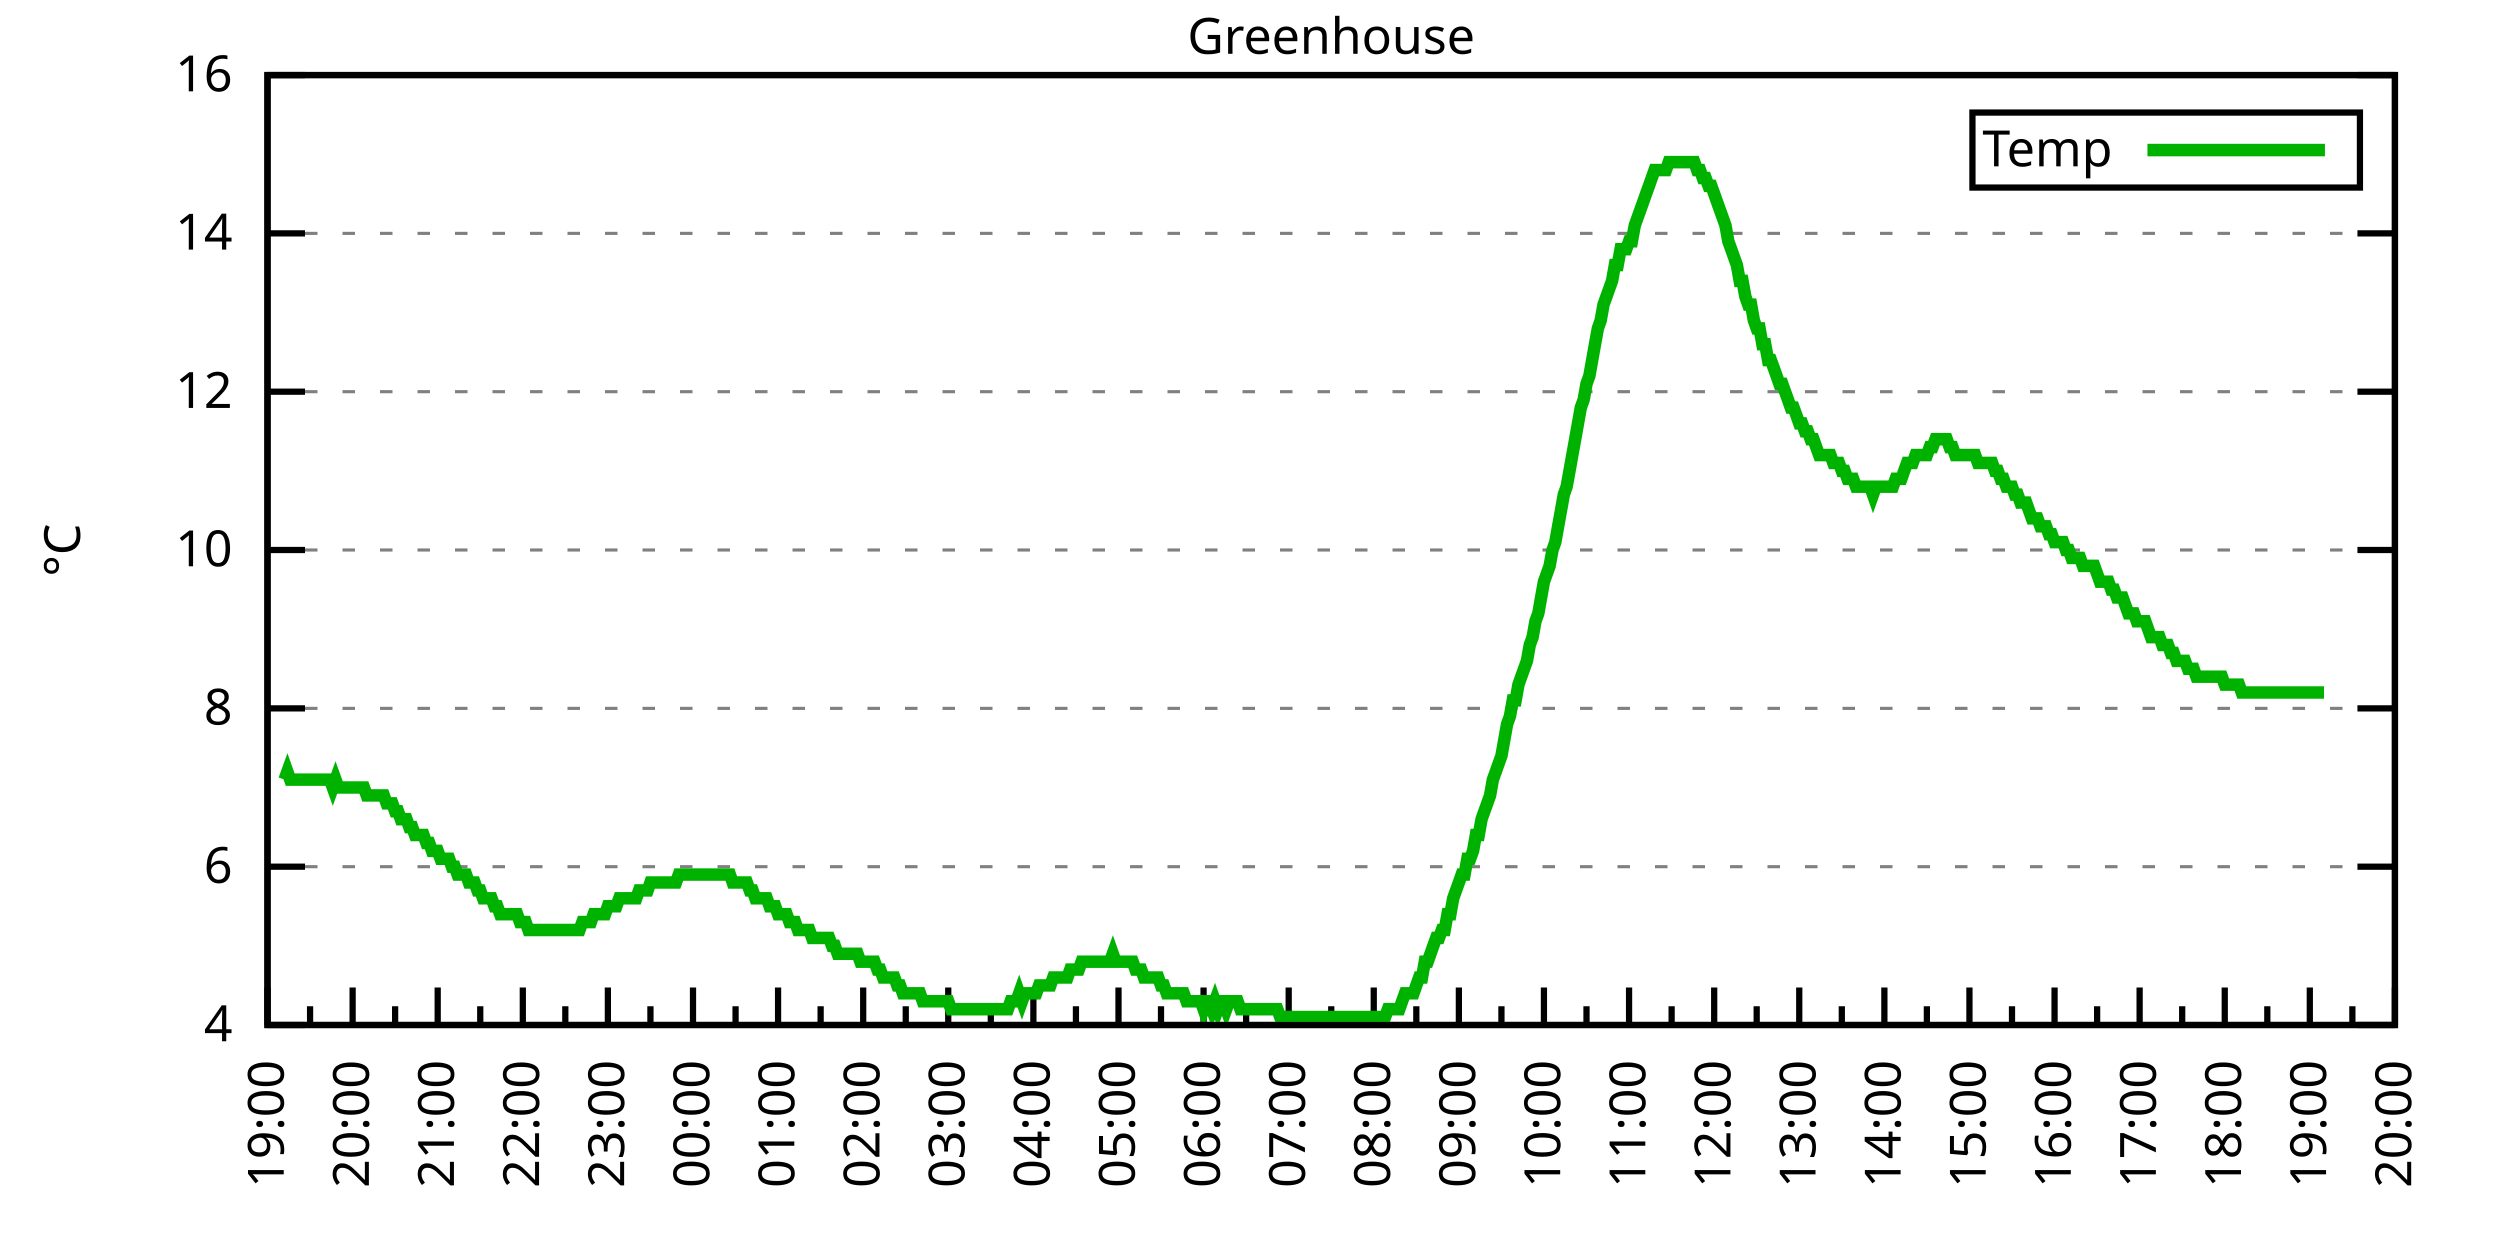
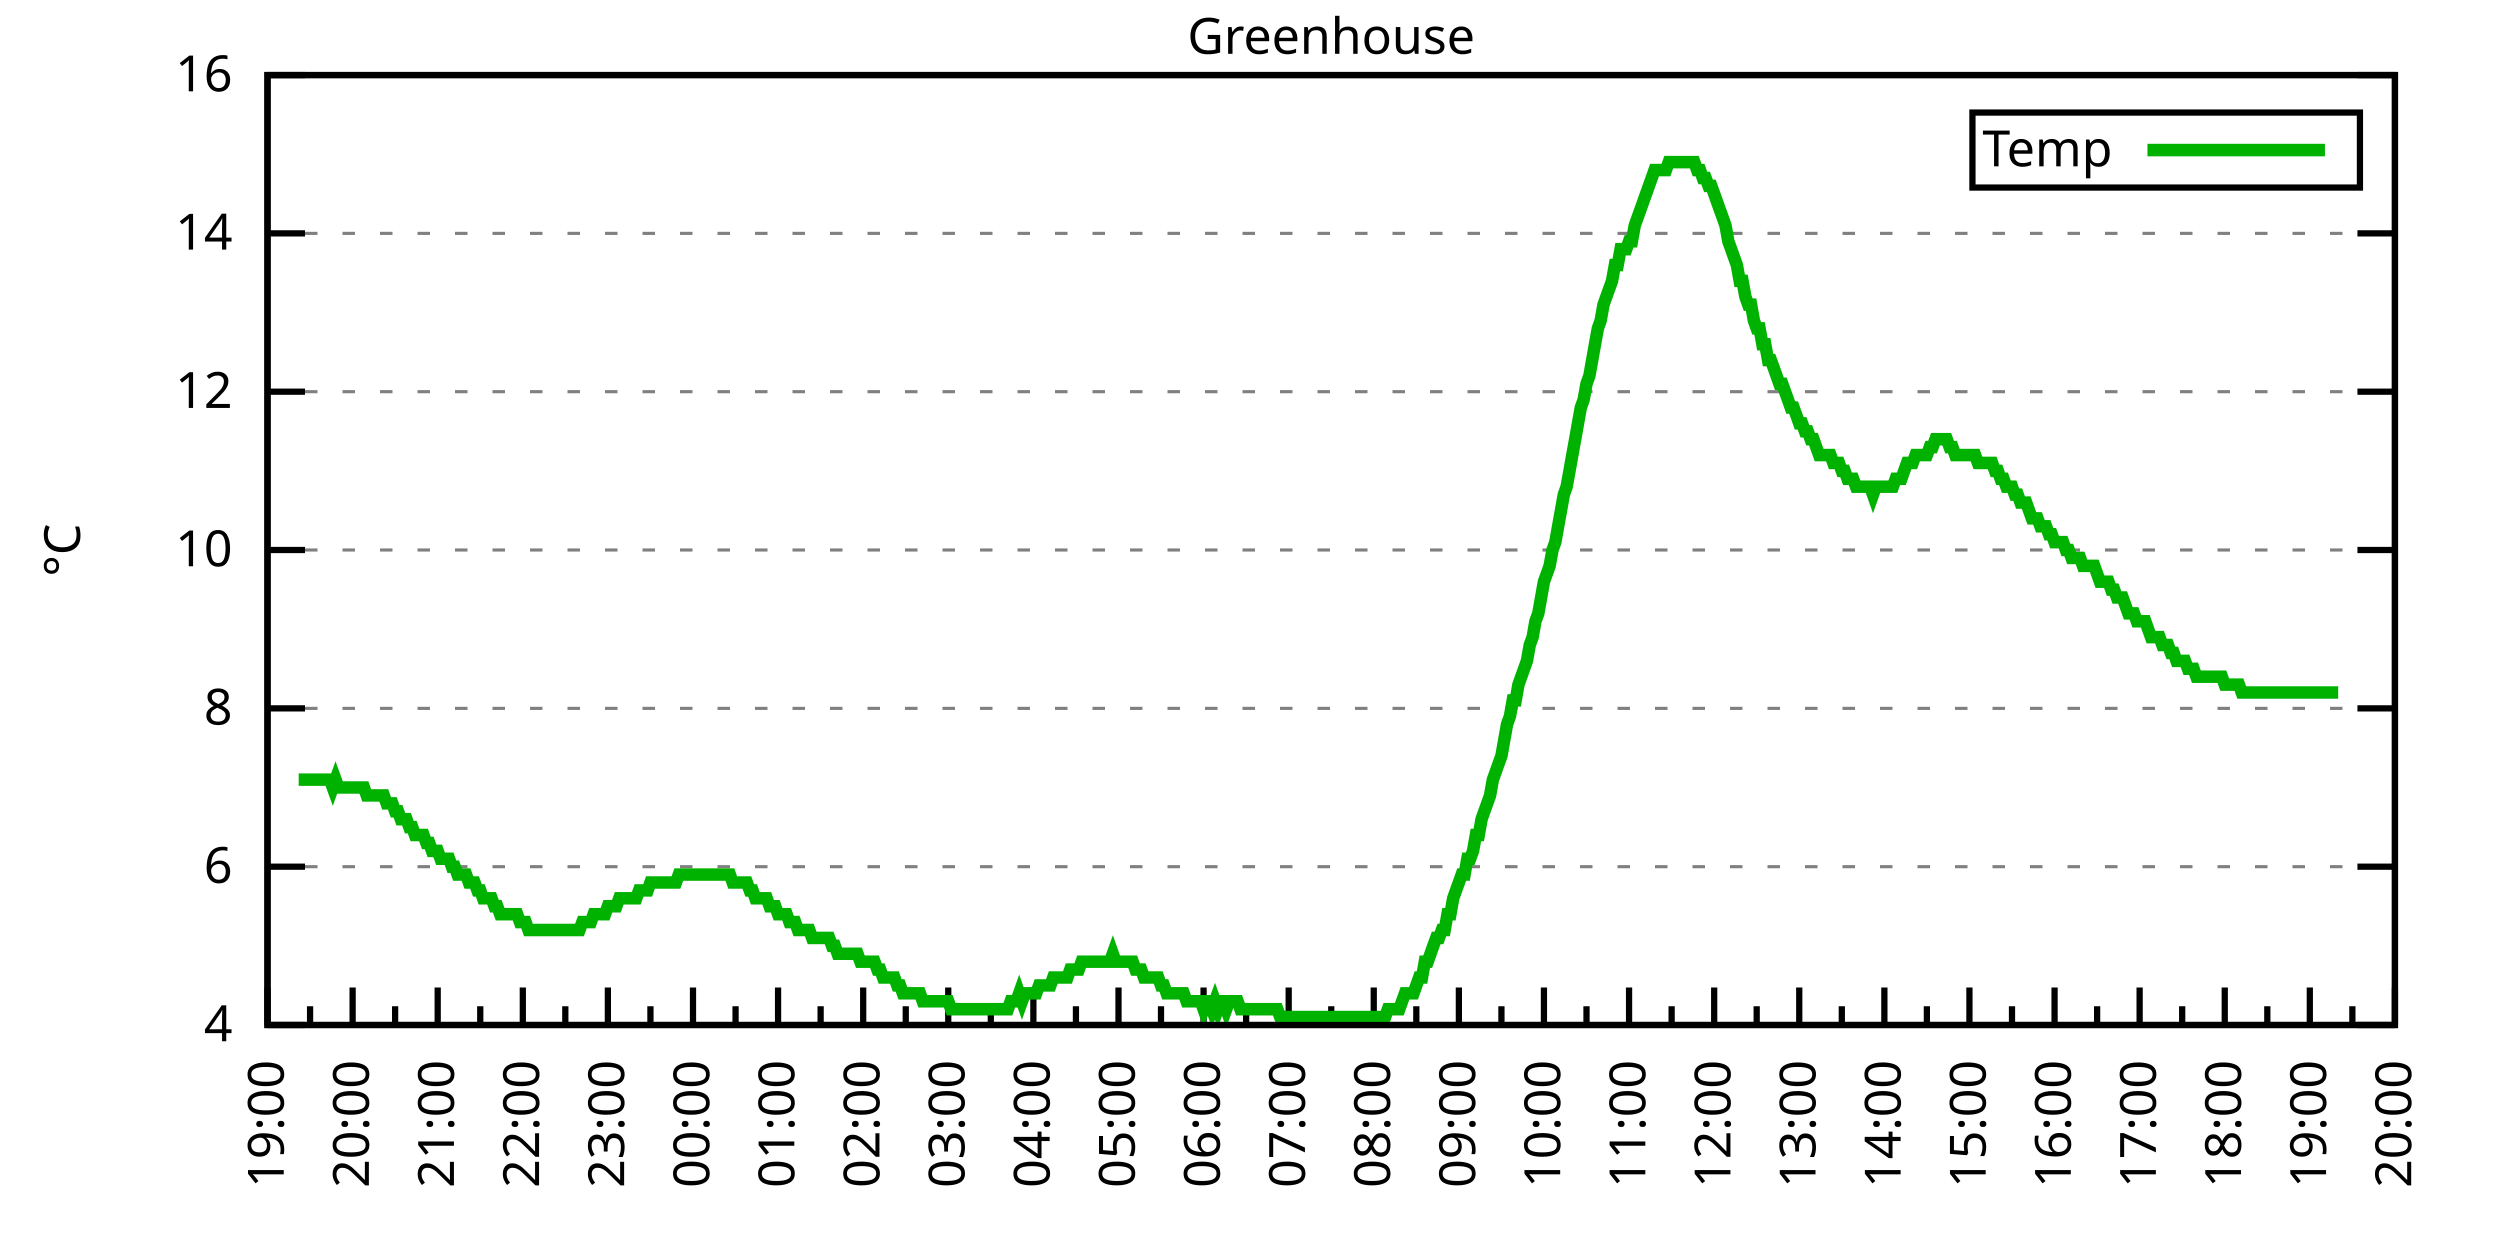
<svg xmlns="http://www.w3.org/2000/svg" xmlns:xlink="http://www.w3.org/1999/xlink" width="400" height="200" viewBox="0 0 400 200">
  <g id="gnuplot_canvas">
    <rect x="0" y="0" width="400" height="200" fill="none" />
    <defs>
      <circle id="gpDot" r="0.5" stroke-width="0.5" stroke="currentColor" />
      <path id="gpPt0" stroke-width="0.333" stroke="currentColor" d="M-1,0 h2 M0,-1 v2" />
      <path id="gpPt1" stroke-width="0.333" stroke="currentColor" d="M-1,-1 L1,1 M1,-1 L-1,1" />
      <path id="gpPt2" stroke-width="0.333" stroke="currentColor" d="M-1,0 L1,0 M0,-1 L0,1 M-1,-1 L1,1 M-1,1 L1,-1" />
      <rect id="gpPt3" stroke-width="0.333" stroke="currentColor" x="-1" y="-1" width="2" height="2" />
      <rect id="gpPt4" stroke-width="0.333" stroke="currentColor" fill="currentColor" x="-1" y="-1" width="2" height="2" />
      <circle id="gpPt5" stroke-width="0.333" stroke="currentColor" cx="0" cy="0" r="1" />
      <use xlink:href="#gpPt5" id="gpPt6" fill="currentColor" stroke="none" />
      <path id="gpPt7" stroke-width="0.333" stroke="currentColor" d="M0,-1.33 L-1.33,0.67 L1.33,0.67 z" />
      <use xlink:href="#gpPt7" id="gpPt8" fill="currentColor" stroke="none" />
      <use xlink:href="#gpPt7" id="gpPt9" stroke="currentColor" transform="rotate(180)" />
      <use xlink:href="#gpPt9" id="gpPt10" fill="currentColor" stroke="none" />
      <use xlink:href="#gpPt3" id="gpPt11" stroke="currentColor" transform="rotate(45)" />
      <use xlink:href="#gpPt11" id="gpPt12" fill="currentColor" stroke="none" />
      <path id="gpPt13" stroke-width="0.333" stroke="currentColor" d="M0,1.330 L1.265,0.411 L0.782,-1.067 L-0.782,-1.076 L-1.265,0.411 z" />
      <use xlink:href="#gpPt13" id="gpPt14" fill="currentColor" stroke="none" />
      <filter id="textbox" filterUnits="objectBoundingBox" x="0" y="0" height="1" width="1">
        <feFlood flood-color="white" flood-opacity="1" result="bgnd" />
        <feComposite in="SourceGraphic" in2="bgnd" operator="atop" />
      </filter>
      <filter id="greybox" filterUnits="objectBoundingBox" x="0" y="0" height="1" width="1">
        <feFlood flood-color="lightgrey" flood-opacity="1" result="grey" />
        <feComposite in="SourceGraphic" in2="grey" operator="atop" />
      </filter>
    </defs>
    <g fill="none" color="white" stroke="currentColor" stroke-width="1.00" stroke-linecap="butt" stroke-linejoin="miter">
</g>
    <g fill="none" color="black" stroke="currentColor" stroke-width="1.00" stroke-linecap="butt" stroke-linejoin="miter">
      <g stroke="none" shape-rendering="crispEdges">
        <polygon fill="rgb(255, 255, 255)" points="42.80,164.00 383.18,164.00 383.18,12.02 42.80,12.02 " />
      </g>
    </g>
    <g fill="none" color="black" stroke="currentColor" stroke-width="1.00" stroke-linecap="butt" stroke-linejoin="miter">
</g>
    <g fill="none" color="black" stroke="black" stroke-width="0.50" stroke-linecap="butt" stroke-linejoin="miter">
</g>
    <g fill="none" color="gray" stroke="currentColor" stroke-width="0.50" stroke-linecap="butt" stroke-linejoin="miter">
      <path stroke="gray" stroke-dasharray="2,4" class="gridline" d="M42.80,164.00 L383.19,164.00  " />
    </g>
    <g fill="none" color="gray" stroke="gray" stroke-width="1.00" stroke-linecap="butt" stroke-linejoin="miter">
</g>
    <g fill="none" color="black" stroke="currentColor" stroke-width="1.00" stroke-linecap="butt" stroke-linejoin="miter">
      <path stroke="black" d="M42.80,164.00 L48.80,164.00 M383.19,164.00 L377.19,164.00  " />
      <g transform="translate(37.20,166.60)" stroke="none" fill="black" font-family="Sans" font-size="8.00" text-anchor="end">
        <text>
          <tspan font-family="Sans"> 4</tspan>
        </text>
      </g>
    </g>
    <g fill="none" color="black" stroke="currentColor" stroke-width="1.00" stroke-linecap="butt" stroke-linejoin="miter">
</g>
    <g fill="none" color="black" stroke="black" stroke-width="0.50" stroke-linecap="butt" stroke-linejoin="miter">
</g>
    <g fill="none" color="gray" stroke="currentColor" stroke-width="0.50" stroke-linecap="butt" stroke-linejoin="miter">
      <path stroke="gray" stroke-dasharray="2,4" class="gridline" d="M42.80,138.67 L383.19,138.67  " />
    </g>
    <g fill="none" color="gray" stroke="gray" stroke-width="1.00" stroke-linecap="butt" stroke-linejoin="miter">
</g>
    <g fill="none" color="black" stroke="currentColor" stroke-width="1.00" stroke-linecap="butt" stroke-linejoin="miter">
      <path stroke="black" d="M42.80,138.67 L48.80,138.67 M383.19,138.67 L377.19,138.67  " />
      <g transform="translate(37.20,141.27)" stroke="none" fill="black" font-family="Sans" font-size="8.00" text-anchor="end">
        <text>
          <tspan font-family="Sans"> 6</tspan>
        </text>
      </g>
    </g>
    <g fill="none" color="black" stroke="currentColor" stroke-width="1.00" stroke-linecap="butt" stroke-linejoin="miter">
</g>
    <g fill="none" color="black" stroke="black" stroke-width="0.50" stroke-linecap="butt" stroke-linejoin="miter">
</g>
    <g fill="none" color="gray" stroke="currentColor" stroke-width="0.50" stroke-linecap="butt" stroke-linejoin="miter">
      <path stroke="gray" stroke-dasharray="2,4" class="gridline" d="M42.80,113.34 L383.19,113.34  " />
    </g>
    <g fill="none" color="gray" stroke="gray" stroke-width="1.00" stroke-linecap="butt" stroke-linejoin="miter">
</g>
    <g fill="none" color="black" stroke="currentColor" stroke-width="1.00" stroke-linecap="butt" stroke-linejoin="miter">
      <path stroke="black" d="M42.80,113.34 L48.80,113.34 M383.19,113.34 L377.19,113.34  " />
      <g transform="translate(37.20,115.94)" stroke="none" fill="black" font-family="Sans" font-size="8.00" text-anchor="end">
        <text>
          <tspan font-family="Sans"> 8</tspan>
        </text>
      </g>
    </g>
    <g fill="none" color="black" stroke="currentColor" stroke-width="1.00" stroke-linecap="butt" stroke-linejoin="miter">
</g>
    <g fill="none" color="black" stroke="black" stroke-width="0.50" stroke-linecap="butt" stroke-linejoin="miter">
</g>
    <g fill="none" color="gray" stroke="currentColor" stroke-width="0.50" stroke-linecap="butt" stroke-linejoin="miter">
      <path stroke="gray" stroke-dasharray="2,4" class="gridline" d="M42.80,88.00 L383.19,88.00  " />
    </g>
    <g fill="none" color="gray" stroke="gray" stroke-width="1.00" stroke-linecap="butt" stroke-linejoin="miter">
</g>
    <g fill="none" color="black" stroke="currentColor" stroke-width="1.00" stroke-linecap="butt" stroke-linejoin="miter">
      <path stroke="black" d="M42.80,88.00 L48.80,88.00 M383.19,88.00 L377.19,88.00  " />
      <g transform="translate(37.20,90.60)" stroke="none" fill="black" font-family="Sans" font-size="8.00" text-anchor="end">
        <text>
          <tspan font-family="Sans"> 10</tspan>
        </text>
      </g>
    </g>
    <g fill="none" color="black" stroke="currentColor" stroke-width="1.00" stroke-linecap="butt" stroke-linejoin="miter">
</g>
    <g fill="none" color="black" stroke="black" stroke-width="0.50" stroke-linecap="butt" stroke-linejoin="miter">
</g>
    <g fill="none" color="gray" stroke="currentColor" stroke-width="0.50" stroke-linecap="butt" stroke-linejoin="miter">
      <path stroke="gray" stroke-dasharray="2,4" class="gridline" d="M42.80,62.67 L383.19,62.67  " />
    </g>
    <g fill="none" color="gray" stroke="gray" stroke-width="1.00" stroke-linecap="butt" stroke-linejoin="miter">
</g>
    <g fill="none" color="black" stroke="currentColor" stroke-width="1.00" stroke-linecap="butt" stroke-linejoin="miter">
      <path stroke="black" d="M42.80,62.67 L48.80,62.67 M383.19,62.67 L377.19,62.67  " />
      <g transform="translate(37.20,65.27)" stroke="none" fill="black" font-family="Sans" font-size="8.00" text-anchor="end">
        <text>
          <tspan font-family="Sans"> 12</tspan>
        </text>
      </g>
    </g>
    <g fill="none" color="black" stroke="currentColor" stroke-width="1.00" stroke-linecap="butt" stroke-linejoin="miter">
</g>
    <g fill="none" color="black" stroke="black" stroke-width="0.50" stroke-linecap="butt" stroke-linejoin="miter">
</g>
    <g fill="none" color="gray" stroke="currentColor" stroke-width="0.50" stroke-linecap="butt" stroke-linejoin="miter">
      <path stroke="gray" stroke-dasharray="2,4" class="gridline" d="M42.80,37.34 L383.19,37.34  " />
    </g>
    <g fill="none" color="gray" stroke="gray" stroke-width="1.00" stroke-linecap="butt" stroke-linejoin="miter">
</g>
    <g fill="none" color="black" stroke="currentColor" stroke-width="1.00" stroke-linecap="butt" stroke-linejoin="miter">
      <path stroke="black" d="M42.80,37.34 L48.80,37.34 M383.19,37.34 L377.19,37.34  " />
      <g transform="translate(37.20,39.94)" stroke="none" fill="black" font-family="Sans" font-size="8.00" text-anchor="end">
        <text>
          <tspan font-family="Sans"> 14</tspan>
        </text>
      </g>
    </g>
    <g fill="none" color="black" stroke="currentColor" stroke-width="1.00" stroke-linecap="butt" stroke-linejoin="miter">
</g>
    <g fill="none" color="black" stroke="black" stroke-width="0.50" stroke-linecap="butt" stroke-linejoin="miter">
</g>
    <g fill="none" color="gray" stroke="currentColor" stroke-width="0.50" stroke-linecap="butt" stroke-linejoin="miter">
      <path stroke="gray" stroke-dasharray="2,4" class="gridline" d="M42.80,12.01 L383.19,12.01  " />
    </g>
    <g fill="none" color="gray" stroke="gray" stroke-width="1.00" stroke-linecap="butt" stroke-linejoin="miter">
</g>
    <g fill="none" color="black" stroke="currentColor" stroke-width="1.00" stroke-linecap="butt" stroke-linejoin="miter">
      <path stroke="black" d="M42.80,12.01 L48.80,12.01 M383.19,12.01 L377.19,12.01  " />
      <g transform="translate(37.20,14.61)" stroke="none" fill="black" font-family="Sans" font-size="8.00" text-anchor="end">
        <text>
          <tspan font-family="Sans"> 16</tspan>
        </text>
      </g>
    </g>
    <g fill="none" color="black" stroke="currentColor" stroke-width="1.00" stroke-linecap="butt" stroke-linejoin="miter">
      <path stroke="black" d="M42.80,164.00 L42.80,158.00  " />
      <g transform="translate(45.40,169.60) rotate(270)" stroke="none" fill="black" font-family="Sans" font-size="8.00" text-anchor="end">
        <text>
          <tspan font-family="Sans">19:00</tspan>
        </text>
      </g>
    </g>
    <g fill="none" color="black" stroke="currentColor" stroke-width="1.00" stroke-linecap="butt" stroke-linejoin="miter">
      <path stroke="black" d="M49.61,164.00 L49.61,161.00 M56.42,164.00 L56.42,158.00  " />
      <g transform="translate(59.02,169.60) rotate(270)" stroke="none" fill="black" font-family="Sans" font-size="8.00" text-anchor="end">
        <text>
          <tspan font-family="Sans">20:00</tspan>
        </text>
      </g>
    </g>
    <g fill="none" color="black" stroke="currentColor" stroke-width="1.00" stroke-linecap="butt" stroke-linejoin="miter">
      <path stroke="black" d="M63.22,164.00 L63.22,161.00 M70.03,164.00 L70.03,158.00  " />
      <g transform="translate(72.63,169.60) rotate(270)" stroke="none" fill="black" font-family="Sans" font-size="8.00" text-anchor="end">
        <text>
          <tspan font-family="Sans">21:00</tspan>
        </text>
      </g>
    </g>
    <g fill="none" color="black" stroke="currentColor" stroke-width="1.00" stroke-linecap="butt" stroke-linejoin="miter">
      <path stroke="black" d="M76.84,164.00 L76.84,161.00 M83.65,164.00 L83.65,158.00  " />
      <g transform="translate(86.25,169.60) rotate(270)" stroke="none" fill="black" font-family="Sans" font-size="8.00" text-anchor="end">
        <text>
          <tspan font-family="Sans">22:00</tspan>
        </text>
      </g>
    </g>
    <g fill="none" color="black" stroke="currentColor" stroke-width="1.00" stroke-linecap="butt" stroke-linejoin="miter">
      <path stroke="black" d="M90.45,164.00 L90.45,161.00 M97.26,164.00 L97.26,158.00  " />
      <g transform="translate(99.86,169.60) rotate(270)" stroke="none" fill="black" font-family="Sans" font-size="8.00" text-anchor="end">
        <text>
          <tspan font-family="Sans">23:00</tspan>
        </text>
      </g>
    </g>
    <g fill="none" color="black" stroke="currentColor" stroke-width="1.00" stroke-linecap="butt" stroke-linejoin="miter">
      <path stroke="black" d="M104.07,164.00 L104.07,161.00 M110.88,164.00 L110.88,158.00  " />
      <g transform="translate(113.48,169.60) rotate(270)" stroke="none" fill="black" font-family="Sans" font-size="8.00" text-anchor="end">
        <text>
          <tspan font-family="Sans">00:00</tspan>
        </text>
      </g>
    </g>
    <g fill="none" color="black" stroke="currentColor" stroke-width="1.00" stroke-linecap="butt" stroke-linejoin="miter">
      <path stroke="black" d="M117.69,164.00 L117.69,161.00 M124.49,164.00 L124.49,158.00  " />
      <g transform="translate(127.09,169.60) rotate(270)" stroke="none" fill="black" font-family="Sans" font-size="8.00" text-anchor="end">
        <text>
          <tspan font-family="Sans">01:00</tspan>
        </text>
      </g>
    </g>
    <g fill="none" color="black" stroke="currentColor" stroke-width="1.00" stroke-linecap="butt" stroke-linejoin="miter">
      <path stroke="black" d="M131.30,164.00 L131.30,161.00 M138.11,164.00 L138.11,158.00  " />
      <g transform="translate(140.71,169.60) rotate(270)" stroke="none" fill="black" font-family="Sans" font-size="8.00" text-anchor="end">
        <text>
          <tspan font-family="Sans">02:00</tspan>
        </text>
      </g>
    </g>
    <g fill="none" color="black" stroke="currentColor" stroke-width="1.00" stroke-linecap="butt" stroke-linejoin="miter">
      <path stroke="black" d="M144.92,164.00 L144.92,161.00 M151.72,164.00 L151.72,158.00  " />
      <g transform="translate(154.32,169.60) rotate(270)" stroke="none" fill="black" font-family="Sans" font-size="8.00" text-anchor="end">
        <text>
          <tspan font-family="Sans">03:00</tspan>
        </text>
      </g>
    </g>
    <g fill="none" color="black" stroke="currentColor" stroke-width="1.00" stroke-linecap="butt" stroke-linejoin="miter">
      <path stroke="black" d="M158.53,164.00 L158.53,161.00 M165.34,164.00 L165.34,158.00  " />
      <g transform="translate(167.94,169.60) rotate(270)" stroke="none" fill="black" font-family="Sans" font-size="8.00" text-anchor="end">
        <text>
          <tspan font-family="Sans">04:00</tspan>
        </text>
      </g>
    </g>
    <g fill="none" color="black" stroke="currentColor" stroke-width="1.00" stroke-linecap="butt" stroke-linejoin="miter">
      <path stroke="black" d="M172.15,164.00 L172.15,161.00 M178.96,164.00 L178.96,158.00  " />
      <g transform="translate(181.56,169.60) rotate(270)" stroke="none" fill="black" font-family="Sans" font-size="8.00" text-anchor="end">
        <text>
          <tspan font-family="Sans">05:00</tspan>
        </text>
      </g>
    </g>
    <g fill="none" color="black" stroke="currentColor" stroke-width="1.00" stroke-linecap="butt" stroke-linejoin="miter">
      <path stroke="black" d="M185.76,164.00 L185.76,161.00 M192.57,164.00 L192.57,158.00  " />
      <g transform="translate(195.17,169.60) rotate(270)" stroke="none" fill="black" font-family="Sans" font-size="8.00" text-anchor="end">
        <text>
          <tspan font-family="Sans">06:00</tspan>
        </text>
      </g>
    </g>
    <g fill="none" color="black" stroke="currentColor" stroke-width="1.00" stroke-linecap="butt" stroke-linejoin="miter">
      <path stroke="black" d="M199.38,164.00 L199.38,161.00 M206.19,164.00 L206.19,158.00  " />
      <g transform="translate(208.79,169.60) rotate(270)" stroke="none" fill="black" font-family="Sans" font-size="8.00" text-anchor="end">
        <text>
          <tspan font-family="Sans">07:00</tspan>
        </text>
      </g>
    </g>
    <g fill="none" color="black" stroke="currentColor" stroke-width="1.00" stroke-linecap="butt" stroke-linejoin="miter">
      <path stroke="black" d="M213.00,164.00 L213.00,161.00 M219.80,164.00 L219.80,158.00  " />
      <g transform="translate(222.40,169.60) rotate(270)" stroke="none" fill="black" font-family="Sans" font-size="8.00" text-anchor="end">
        <text>
          <tspan font-family="Sans">08:00</tspan>
        </text>
      </g>
    </g>
    <g fill="none" color="black" stroke="currentColor" stroke-width="1.00" stroke-linecap="butt" stroke-linejoin="miter">
      <path stroke="black" d="M226.61,164.00 L226.61,161.00 M233.42,164.00 L233.42,158.00  " />
      <g transform="translate(236.02,169.60) rotate(270)" stroke="none" fill="black" font-family="Sans" font-size="8.00" text-anchor="end">
        <text>
          <tspan font-family="Sans">09:00</tspan>
        </text>
      </g>
    </g>
    <g fill="none" color="black" stroke="currentColor" stroke-width="1.00" stroke-linecap="butt" stroke-linejoin="miter">
      <path stroke="black" d="M240.23,164.00 L240.23,161.00 M247.03,164.00 L247.03,158.00  " />
      <g transform="translate(249.63,169.60) rotate(270)" stroke="none" fill="black" font-family="Sans" font-size="8.00" text-anchor="end">
        <text>
          <tspan font-family="Sans">10:00</tspan>
        </text>
      </g>
    </g>
    <g fill="none" color="black" stroke="currentColor" stroke-width="1.00" stroke-linecap="butt" stroke-linejoin="miter">
      <path stroke="black" d="M253.84,164.00 L253.84,161.00 M260.65,164.00 L260.65,158.00  " />
      <g transform="translate(263.25,169.60) rotate(270)" stroke="none" fill="black" font-family="Sans" font-size="8.00" text-anchor="end">
        <text>
          <tspan font-family="Sans">11:00</tspan>
        </text>
      </g>
    </g>
    <g fill="none" color="black" stroke="currentColor" stroke-width="1.00" stroke-linecap="butt" stroke-linejoin="miter">
      <path stroke="black" d="M267.46,164.00 L267.46,161.00 M274.27,164.00 L274.27,158.00  " />
      <g transform="translate(276.87,169.60) rotate(270)" stroke="none" fill="black" font-family="Sans" font-size="8.00" text-anchor="end">
        <text>
          <tspan font-family="Sans">12:00</tspan>
        </text>
      </g>
    </g>
    <g fill="none" color="black" stroke="currentColor" stroke-width="1.00" stroke-linecap="butt" stroke-linejoin="miter">
      <path stroke="black" d="M281.07,164.00 L281.07,161.00 M287.88,164.00 L287.88,158.00  " />
      <g transform="translate(290.48,169.60) rotate(270)" stroke="none" fill="black" font-family="Sans" font-size="8.00" text-anchor="end">
        <text>
          <tspan font-family="Sans">13:00</tspan>
        </text>
      </g>
    </g>
    <g fill="none" color="black" stroke="currentColor" stroke-width="1.00" stroke-linecap="butt" stroke-linejoin="miter">
      <path stroke="black" d="M294.69,164.00 L294.69,161.00 M301.50,164.00 L301.50,158.00  " />
      <g transform="translate(304.10,169.60) rotate(270)" stroke="none" fill="black" font-family="Sans" font-size="8.00" text-anchor="end">
        <text>
          <tspan font-family="Sans">14:00</tspan>
        </text>
      </g>
    </g>
    <g fill="none" color="black" stroke="currentColor" stroke-width="1.00" stroke-linecap="butt" stroke-linejoin="miter">
      <path stroke="black" d="M308.30,164.00 L308.30,161.00 M315.11,164.00 L315.11,158.00  " />
      <g transform="translate(317.71,169.60) rotate(270)" stroke="none" fill="black" font-family="Sans" font-size="8.00" text-anchor="end">
        <text>
          <tspan font-family="Sans">15:00</tspan>
        </text>
      </g>
    </g>
    <g fill="none" color="black" stroke="currentColor" stroke-width="1.00" stroke-linecap="butt" stroke-linejoin="miter">
      <path stroke="black" d="M321.92,164.00 L321.92,161.00 M328.73,164.00 L328.73,158.00  " />
      <g transform="translate(331.33,169.60) rotate(270)" stroke="none" fill="black" font-family="Sans" font-size="8.00" text-anchor="end">
        <text>
          <tspan font-family="Sans">16:00</tspan>
        </text>
      </g>
    </g>
    <g fill="none" color="black" stroke="currentColor" stroke-width="1.00" stroke-linecap="butt" stroke-linejoin="miter">
      <path stroke="black" d="M335.54,164.00 L335.54,161.00 M342.34,164.00 L342.34,158.00  " />
      <g transform="translate(344.94,169.60) rotate(270)" stroke="none" fill="black" font-family="Sans" font-size="8.00" text-anchor="end">
        <text>
          <tspan font-family="Sans">17:00</tspan>
        </text>
      </g>
    </g>
    <g fill="none" color="black" stroke="currentColor" stroke-width="1.00" stroke-linecap="butt" stroke-linejoin="miter">
      <path stroke="black" d="M349.15,164.00 L349.15,161.00 M355.96,164.00 L355.96,158.00  " />
      <g transform="translate(358.56,169.60) rotate(270)" stroke="none" fill="black" font-family="Sans" font-size="8.00" text-anchor="end">
        <text>
          <tspan font-family="Sans">18:00</tspan>
        </text>
      </g>
    </g>
    <g fill="none" color="black" stroke="currentColor" stroke-width="1.00" stroke-linecap="butt" stroke-linejoin="miter">
      <path stroke="black" d="M362.77,164.00 L362.77,161.00 M369.57,164.00 L369.57,158.00  " />
      <g transform="translate(372.17,169.60) rotate(270)" stroke="none" fill="black" font-family="Sans" font-size="8.00" text-anchor="end">
        <text>
          <tspan font-family="Sans">19:00</tspan>
        </text>
      </g>
    </g>
    <g fill="none" color="black" stroke="currentColor" stroke-width="1.00" stroke-linecap="butt" stroke-linejoin="miter">
      <path stroke="black" d="M376.38,164.00 L376.38,161.00 M383.19,164.00 L383.19,158.00  " />
      <g transform="translate(385.79,169.60) rotate(270)" stroke="none" fill="black" font-family="Sans" font-size="8.00" text-anchor="end">
        <text>
          <tspan font-family="Sans">20:00</tspan>
        </text>
      </g>
    </g>
    <g fill="none" color="black" stroke="currentColor" stroke-width="1.00" stroke-linecap="butt" stroke-linejoin="miter">
</g>
    <g fill="none" color="black" stroke="currentColor" stroke-width="1.00" stroke-linecap="butt" stroke-linejoin="miter">
      <path stroke="black" d="M42.80,12.01 L42.80,164.00 L383.19,164.00 L383.19,12.01 L42.80,12.01 Z  " />
    </g>
    <g fill="none" color="black" stroke="currentColor" stroke-width="1.00" stroke-linecap="butt" stroke-linejoin="miter">
      <g transform="translate(12.80,88.01) rotate(270)" stroke="none" fill="black" font-family="Sans" font-size="8.00" text-anchor="middle">
        <text>
          <tspan font-family="Sans">°C</tspan>
        </text>
      </g>
    </g>
    <g fill="none" color="black" stroke="currentColor" stroke-width="1.00" stroke-linecap="butt" stroke-linejoin="miter">
</g>
    <g fill="none" color="black" stroke="currentColor" stroke-width="1.00" stroke-linecap="butt" stroke-linejoin="miter">
      <path stroke="black" d="M315.59,30.01 L315.59,18.01 L377.59,18.01 L377.59,30.01 L315.59,30.01 Z  " />
    </g>
    <g id="Greenhouse_plot_1">
      <g fill="none" color="white" stroke="black" stroke-width="2.00" stroke-linecap="butt" stroke-linejoin="miter">
</g>
      <g fill="none" color="black" stroke="currentColor" stroke-width="2.00" stroke-linecap="butt" stroke-linejoin="miter">
        <g transform="translate(337.99,26.61)" stroke="none" fill="black" font-family="Sans" font-size="8.00" text-anchor="end">
          <text>
            <tspan font-family="Sans">Temp</tspan>
          </text>
        </g>
      </g>
      <g fill="none" color="black" stroke="currentColor" stroke-width="2.00" stroke-linecap="butt" stroke-linejoin="miter">
-         <path stroke="rgb(  0, 178,   0)" d="M343.59,24.01 L371.99,24.01 M45.52,124.74 L45.98,123.47 L46.43,124.74 L46.88,124.74 L47.34,124.74 L47.79,124.74   L48.25,124.74 L48.70,124.74 L49.15,124.74 L49.61,124.74 L50.06,124.74 L50.52,124.74 L50.97,124.74 L51.42,124.74   L51.88,124.74 L52.33,124.74 L52.78,124.74 L53.24,126.00 L53.69,124.74 L54.15,126.00 L54.60,126.00 L55.05,126.00   L55.51,126.00 L55.96,126.00 L56.42,126.00 L56.87,126.00 L57.32,126.00 L57.78,126.00 L58.23,126.00 L58.68,127.27   L59.14,127.27 L59.59,127.27 L60.05,127.27 L60.50,127.27 L60.95,127.27 L61.41,127.27 L61.86,128.54 L62.32,128.54   L62.77,128.54 L63.22,129.80 L63.68,129.80 L64.13,131.07 L64.58,131.07 L65.04,131.07 L65.49,132.34 L65.95,132.34   L66.40,133.60 L66.85,133.60 L67.31,133.60 L67.76,133.60 L68.22,134.87 L68.67,134.87 L69.12,136.14 L69.58,136.14   L70.03,136.14 L70.49,137.40 L70.94,137.40 L71.39,137.40 L71.85,137.40 L72.30,138.67 L72.75,138.67 L73.21,139.93   L73.66,139.93 L74.12,139.93 L74.57,139.93 L75.02,141.20 L75.48,141.20 L75.93,141.20 L76.39,142.47 L76.84,142.47   L77.29,143.73 L77.75,143.73 L78.20,143.73 L78.65,143.73 L79.11,145.00 L79.56,145.00 L80.02,146.27 L80.47,146.27   L80.92,146.27 L81.38,146.27 L81.83,146.27 L82.29,146.27 L82.74,146.27 L83.19,147.53 L83.65,147.53 L84.10,147.53   L84.55,148.80 L85.01,148.80 L85.46,148.80 L85.92,148.80 L86.37,148.80 L86.82,148.80 L87.28,148.80 L87.73,148.80   L88.19,148.80 L88.64,148.80 L89.09,148.80 L89.55,148.80 L90.00,148.80 L90.45,148.80 L90.91,148.80 L91.36,148.80   L91.82,148.80 L92.27,148.80 L92.72,148.80 L93.18,147.53 L93.63,147.53 L94.09,147.53 L94.54,147.53 L94.99,146.27   L95.45,146.27 L95.90,146.27 L96.35,146.27 L96.81,146.27 L97.26,145.00 L97.72,145.00 L98.17,145.00 L98.62,145.00   L99.08,143.73 L99.53,143.73 L99.99,143.73 L100.44,143.73 L100.89,143.73 L101.35,143.73 L101.80,143.73 L102.25,142.47   L102.71,142.47 L103.16,142.47 L103.62,142.47 L104.07,141.20 L104.52,141.20 L104.98,141.20 L105.43,141.20 L105.89,141.20   L106.34,141.20 L106.79,141.20 L107.25,141.20 L107.70,141.20 L108.15,141.20 L108.61,139.93 L109.06,139.93 L109.52,139.93   L109.97,139.93 L110.42,139.93 L110.88,139.93 L111.33,139.93 L111.79,139.93 L112.24,139.93 L112.69,139.93 L113.15,139.93   L113.60,139.93 L114.05,139.93 L114.51,139.93 L114.96,139.93 L115.42,139.93 L115.87,139.93 L116.32,139.93 L116.78,139.93   L117.23,141.20 L117.69,141.20 L118.14,141.20 L118.59,141.20 L119.05,141.20 L119.50,141.20 L119.96,142.47 L120.41,142.47   L120.86,143.73 L121.32,143.73 L121.77,143.73 L122.22,143.73 L122.68,143.73 L123.13,145.00 L123.59,145.00 L124.04,145.00   L124.49,146.27 L124.95,146.27 L125.40,146.27 L125.86,146.27 L126.31,147.53 L126.76,147.53 L127.22,147.53 L127.67,148.80   L128.12,148.80 L128.58,148.80 L129.03,148.80 L129.49,148.80 L129.94,150.07 L130.39,150.07 L130.85,150.07 L131.30,150.07   L131.76,150.07 L132.21,150.07 L132.66,150.07 L133.12,151.33 L133.57,151.33 L134.02,152.60 L134.48,152.60 L134.93,152.60   L135.39,152.60 L135.84,152.60 L136.29,152.60 L136.75,152.60 L137.20,152.60 L137.66,153.87 L138.11,153.87 L138.56,153.87   L139.02,153.87 L139.47,153.87 L139.92,153.87 L140.38,155.13 L140.83,155.13 L141.29,156.40 L141.74,156.40 L142.19,156.40   L142.65,156.40 L143.10,156.40 L143.56,157.67 L144.01,157.67 L144.46,158.93 L144.92,158.93 L145.37,158.93 L145.82,158.93   L146.28,158.93 L146.73,158.93 L147.19,158.93 L147.64,160.20 L148.09,160.20 L148.55,160.20 L149.00,160.20 L149.46,160.20   L149.91,160.20 L150.36,160.20 L150.82,160.20 L151.27,160.20 L151.72,160.20 L152.18,161.47 L152.63,161.47 L153.09,161.47   L153.54,161.47 L153.99,161.47 L154.45,161.47 L154.90,161.47 L155.36,161.47 L155.81,161.47 L156.26,161.47 L156.72,161.47   L157.17,161.47 L157.62,161.47 L158.08,161.47 L158.53,161.47 L158.99,161.47 L159.44,161.47 L159.89,161.47 L160.35,161.47   L160.80,161.47 L161.26,161.47 L161.71,160.20 L162.16,160.20 L162.62,160.20 L163.07,158.93 L163.52,160.20 L163.98,158.93   L164.43,158.93 L164.89,158.93 L165.34,158.93 L165.79,158.93 L166.25,157.67 L166.70,157.67 L167.16,157.67 L167.61,157.67   L168.06,157.67 L168.52,156.40 L168.97,156.40 L169.43,156.40 L169.88,156.40 L170.33,156.40 L170.79,156.40 L171.24,155.13   L171.69,155.13 L172.15,155.13 L172.60,155.13 L173.06,153.87 L173.51,153.87 L173.96,153.87 L174.42,153.87 L174.87,153.87   L175.33,153.87 L175.78,153.87 L176.23,153.87 L176.69,153.87 L177.14,153.87 L177.59,153.87 L178.05,152.60 L178.50,153.87   L178.96,153.87 L179.41,153.87 L179.86,153.87 L180.32,153.87 L180.77,153.87 L181.23,153.87 L181.68,155.13 L182.13,155.13   L182.59,155.13 L183.04,156.40 L183.49,156.40 L183.95,156.40 L184.40,156.40 L184.86,156.40 L185.31,156.40 L185.76,157.67   L186.22,157.67 L186.67,158.93 L187.13,158.93 L187.58,158.93 L188.03,158.93 L188.49,158.93 L188.94,158.93 L189.39,158.93   L189.85,160.20 L190.30,160.20 L190.76,160.20 L191.21,160.20 L191.66,160.20 L192.12,160.20 L192.57,161.47 L193.03,160.20   L193.48,160.20 L193.93,161.47 L194.39,160.20 L194.84,161.47 L195.29,160.20 L195.75,160.20 L196.20,161.47 L196.66,160.20   L197.11,160.20 L197.56,160.20 L198.02,160.20 L198.47,161.47 L198.93,161.47 L199.38,161.47 L199.83,161.47 L200.29,161.47   L200.74,161.47 L201.19,161.47 L201.65,161.47 L202.10,161.47 L202.56,161.47 L203.01,161.47 L203.46,161.47 L203.92,161.47   L204.37,161.47 L204.83,162.73 L205.28,162.73 L205.73,162.73 L206.19,162.73 L206.64,162.73 L207.09,162.73 L207.55,162.73   L208.00,162.73 L208.46,162.73 L208.91,162.73 L209.36,162.73 L209.82,162.73 L210.27,162.73 L210.73,162.73 L211.18,162.73   L211.63,162.73 L212.09,162.73 L212.54,162.73 L213.00,162.73 L213.45,162.73 L213.90,162.73 L214.36,162.73 L214.81,162.73   L215.26,162.73 L215.72,162.73 L216.17,162.73 L216.63,162.73 L217.08,162.73 L217.53,162.73 L217.99,162.73 L218.44,162.73   L218.90,162.73 L219.35,162.73 L219.80,162.73 L220.26,162.73 L220.71,162.73 L221.16,162.73 L221.62,162.73 L222.07,161.47   L222.53,161.47 L222.98,161.47 L223.43,161.47 L223.89,161.47 L224.34,160.20 L224.80,158.93 L225.25,158.93 L225.70,158.93   L226.16,158.93 L226.61,157.67 L227.06,156.40 L227.52,156.40 L227.97,153.87 L228.43,153.87 L228.88,152.60 L229.33,151.33   L229.79,150.07 L230.24,150.07 L230.70,148.80 L231.15,148.80 L231.60,146.27 L232.06,146.27 L232.51,143.73 L232.96,142.47   L233.42,141.20 L233.87,139.93 L234.33,139.93 L234.78,137.40 L235.23,137.40 L235.69,136.14 L236.14,133.60 L236.60,133.60   L237.05,131.07 L237.50,129.80 L237.96,128.54 L238.41,127.27 L238.86,124.74 L239.32,123.47 L239.77,122.20 L240.23,120.94   L240.68,118.40 L241.13,115.87 L241.59,114.60 L242.04,112.07 L242.50,112.07 L242.95,109.54 L243.40,108.27 L243.86,107.00   L244.31,105.74 L244.76,103.20 L245.22,101.94 L245.67,99.40 L246.13,98.14 L246.58,95.60 L247.03,93.07 L247.49,91.80   L247.94,90.54 L248.40,88.00 L248.85,86.74 L249.30,84.21 L249.76,81.67 L250.21,79.14 L250.66,77.87 L251.12,75.34   L251.57,72.81 L252.03,70.27 L252.48,67.74 L252.93,65.21 L253.39,63.94 L253.84,61.41 L254.30,60.14 L254.75,57.61   L255.20,55.07 L255.66,52.54 L256.11,51.27 L256.56,48.74 L257.02,47.47 L257.47,46.21 L257.93,44.94 L258.38,42.41   L258.83,42.41 L259.29,39.87 L259.74,39.87 L260.20,39.87 L260.65,38.61 L261.10,38.61 L261.56,36.08 L262.01,34.81   L262.47,33.54 L262.92,32.28 L263.37,31.01 L263.83,29.74 L264.28,28.48 L264.73,27.21 L265.19,27.21 L265.64,27.21   L266.10,27.21 L266.55,27.21 L267.00,25.94 L267.46,25.94 L267.91,25.94 L268.37,25.94 L268.82,25.94 L269.27,25.94   L269.73,25.94 L270.18,25.94 L270.63,25.94 L271.09,25.94 L271.54,27.21 L272.00,27.21 L272.45,28.48 L272.90,28.48   L273.36,29.74 L273.81,29.74 L274.27,31.01 L274.72,32.28 L275.17,33.54 L275.63,34.81 L276.08,36.08 L276.53,38.61   L276.99,39.87 L277.44,41.14 L277.90,42.41 L278.35,44.94 L278.80,44.94 L279.26,47.47 L279.71,48.74 L280.17,48.74   L280.62,51.27 L281.07,52.54 L281.53,52.54 L281.98,55.07 L282.43,55.07 L282.89,57.61 L283.34,57.61 L283.80,58.87   L284.25,60.14 L284.70,61.41 L285.16,61.41 L285.61,62.67 L286.07,63.94 L286.52,65.21 L286.97,65.21 L287.43,66.47   L287.88,67.74 L288.33,67.74 L288.79,69.01 L289.24,69.01 L289.70,70.27 L290.15,70.27 L290.60,71.54 L291.06,72.81   L291.51,72.81 L291.97,72.81 L292.42,72.81 L292.87,72.81 L293.33,74.07 L293.78,74.07 L294.23,74.07 L294.69,75.34   L295.14,75.34 L295.60,76.61 L296.05,76.61 L296.50,76.61 L296.96,77.87 L297.41,77.87 L297.87,77.87 L298.32,77.87   L298.77,77.87 L299.23,77.87 L299.68,79.14 L300.13,77.87 L300.59,77.87 L301.04,77.87 L301.50,77.87 L301.95,77.87   L302.40,77.87 L302.86,77.87 L303.31,76.61 L303.77,76.61 L304.22,76.61 L304.67,75.34 L305.13,74.07 L305.58,74.07   L306.03,74.07 L306.49,72.81 L306.94,72.81 L307.40,72.81 L307.85,72.81 L308.30,72.81 L308.76,71.54 L309.21,71.54   L309.67,70.27 L310.12,70.27 L310.57,70.27 L311.03,70.27 L311.48,70.27 L311.94,71.54 L312.39,71.54 L312.84,72.81   L313.30,72.81 L313.75,72.81 L314.20,72.81 L314.66,72.81 L315.11,72.81 L315.57,72.81 L316.02,72.81 L316.47,74.07   L316.93,74.07 L317.38,74.07 L317.84,74.07 L318.29,74.07 L318.74,74.07 L319.20,75.34 L319.65,75.34 L320.10,76.61   L320.56,76.61 L321.01,77.87 L321.47,77.87 L321.92,77.87 L322.37,79.14 L322.83,79.14 L323.28,80.41 L323.74,80.41   L324.19,80.41 L324.64,81.67 L325.10,82.94 L325.55,82.94 L326.00,82.94 L326.46,84.21 L326.91,84.21 L327.37,84.21   L327.82,85.47 L328.27,85.47 L328.73,86.74 L329.18,86.74 L329.64,86.74 L330.09,86.74 L330.54,88.00 L331.00,88.00   L331.45,89.27 L331.90,89.27 L332.36,89.27 L332.81,89.27 L333.27,90.54 L333.72,90.54 L334.17,90.54 L334.63,90.54   L335.08,90.54 L335.54,91.80 L335.99,93.07 L336.44,93.07 L336.90,93.07 L337.35,93.07 L337.80,94.34 L338.26,94.34   L338.71,95.60 L339.17,95.60 L339.62,95.60 L340.07,96.87 L340.53,98.14 L340.98,98.14 L341.44,98.14 L341.89,99.40   L342.34,99.40 L342.80,99.40 L343.25,99.40 L343.70,100.67 L344.16,101.94 L344.61,101.94 L345.07,101.94 L345.52,101.94   L345.97,103.20 L346.43,103.20 L346.88,103.20 L347.34,104.47 L347.79,104.47 L348.24,105.74 L348.70,105.74 L349.15,105.74   L349.60,105.74 L350.06,107.00 L350.51,107.00 L350.97,107.00 L351.42,108.27 L351.87,108.27 L352.33,108.27 L352.78,108.27   L353.24,108.27 L353.69,108.27 L354.14,108.27 L354.60,108.27 L355.05,108.27 L355.50,108.27 L355.96,109.54 L356.41,109.54   L356.87,109.54 L357.32,109.54 L357.77,109.54 L358.23,109.54 L358.68,110.80 L359.14,110.80 L359.59,110.80 L360.04,110.80   L360.50,110.80 L360.95,110.80 L361.41,110.80 L361.86,110.80 L362.31,110.80 L362.77,110.80 L363.22,110.80 L363.67,110.80   L364.13,110.80 L364.58,110.80 L365.04,110.80 L365.49,110.80 L365.94,110.80 L366.40,110.80 L366.85,110.80 L367.31,110.80   L367.76,110.80 L368.21,110.80 L368.67,110.80 L369.12,110.80 L369.57,110.80 L370.03,110.80 L370.48,110.80 L370.94,110.80   L371.39,110.80 L371.84,110.80  " />
+         <path stroke="rgb(  0, 178,   0)" d="M343.59,24.01 L371.99,24.01 M47.79,124.74 L48.25,124.74 L48.70,124.74 L49.15,124.74 L49.61,124.74 L50.06,124.74   L50.52,124.74 L50.97,124.74 L51.42,124.74 L51.88,124.74 L52.33,124.74 L52.78,124.74 L53.24,126.00 L53.69,124.74   L54.15,126.00 L54.60,126.00 L55.05,126.00 L55.51,126.00 L55.96,126.00 L56.42,126.00 L56.87,126.00 L57.32,126.00   L57.78,126.00 L58.23,126.00 L58.68,127.27 L59.14,127.27 L59.59,127.27 L60.05,127.27 L60.50,127.27 L60.95,127.27   L61.41,127.27 L61.86,128.54 L62.32,128.54 L62.77,128.54 L63.22,129.80 L63.68,129.80 L64.13,131.07 L64.58,131.07   L65.04,131.07 L65.49,132.34 L65.95,132.34 L66.40,133.60 L66.85,133.60 L67.31,133.60 L67.76,133.60 L68.22,134.87   L68.67,134.87 L69.12,136.14 L69.58,136.14 L70.03,136.14 L70.49,137.40 L70.94,137.40 L71.39,137.40 L71.85,137.40   L72.30,138.67 L72.75,138.67 L73.21,139.93 L73.66,139.93 L74.12,139.93 L74.57,139.93 L75.02,141.20 L75.48,141.20   L75.93,141.20 L76.39,142.47 L76.84,142.47 L77.29,143.73 L77.75,143.73 L78.20,143.73 L78.65,143.73 L79.11,145.00   L79.56,145.00 L80.02,146.27 L80.47,146.27 L80.92,146.27 L81.38,146.27 L81.83,146.27 L82.29,146.27 L82.74,146.27   L83.19,147.53 L83.65,147.53 L84.10,147.53 L84.55,148.80 L85.01,148.80 L85.46,148.80 L85.92,148.80 L86.37,148.80   L86.82,148.80 L87.28,148.80 L87.73,148.80 L88.19,148.80 L88.64,148.80 L89.09,148.80 L89.55,148.80 L90.00,148.80   L90.45,148.80 L90.91,148.80 L91.36,148.80 L91.82,148.80 L92.27,148.80 L92.72,148.80 L93.18,147.53 L93.63,147.53   L94.09,147.53 L94.54,147.53 L94.99,146.27 L95.45,146.27 L95.90,146.27 L96.35,146.27 L96.81,146.27 L97.26,145.00   L97.72,145.00 L98.17,145.00 L98.62,145.00 L99.08,143.73 L99.53,143.73 L99.99,143.73 L100.44,143.73 L100.89,143.73   L101.35,143.73 L101.80,143.73 L102.25,142.47 L102.71,142.47 L103.16,142.47 L103.62,142.47 L104.07,141.20 L104.52,141.20   L104.98,141.20 L105.43,141.20 L105.89,141.20 L106.34,141.20 L106.79,141.20 L107.25,141.20 L107.70,141.20 L108.15,141.20   L108.61,139.93 L109.06,139.93 L109.52,139.93 L109.97,139.93 L110.42,139.93 L110.88,139.93 L111.33,139.93 L111.79,139.93   L112.24,139.93 L112.69,139.93 L113.15,139.93 L113.60,139.93 L114.05,139.93 L114.51,139.93 L114.96,139.93 L115.42,139.93   L115.87,139.93 L116.32,139.93 L116.78,139.93 L117.23,141.20 L117.69,141.20 L118.14,141.20 L118.59,141.20 L119.05,141.20   L119.50,141.20 L119.96,142.47 L120.41,142.47 L120.86,143.73 L121.32,143.73 L121.77,143.73 L122.22,143.73 L122.68,143.73   L123.13,145.00 L123.59,145.00 L124.04,145.00 L124.49,146.27 L124.95,146.27 L125.40,146.27 L125.86,146.27 L126.31,147.53   L126.76,147.53 L127.22,147.53 L127.67,148.80 L128.12,148.80 L128.58,148.80 L129.03,148.80 L129.49,148.80 L129.94,150.07   L130.39,150.07 L130.85,150.07 L131.30,150.07 L131.76,150.07 L132.21,150.07 L132.66,150.07 L133.12,151.33 L133.57,151.33   L134.02,152.60 L134.48,152.60 L134.93,152.60 L135.39,152.60 L135.84,152.60 L136.29,152.60 L136.75,152.60 L137.20,152.60   L137.66,153.87 L138.11,153.87 L138.56,153.87 L139.02,153.87 L139.47,153.87 L139.92,153.87 L140.38,155.13 L140.83,155.13   L141.29,156.40 L141.74,156.40 L142.19,156.40 L142.65,156.40 L143.10,156.40 L143.56,157.67 L144.01,157.67 L144.46,158.93   L144.92,158.93 L145.37,158.93 L145.82,158.93 L146.28,158.93 L146.73,158.93 L147.19,158.93 L147.64,160.20 L148.09,160.20   L148.55,160.20 L149.00,160.20 L149.46,160.20 L149.91,160.20 L150.36,160.20 L150.82,160.20 L151.27,160.20 L151.72,160.20   L152.18,161.47 L152.63,161.47 L153.09,161.47 L153.54,161.47 L153.99,161.47 L154.45,161.47 L154.90,161.47 L155.36,161.47   L155.81,161.47 L156.26,161.47 L156.72,161.47 L157.17,161.47 L157.62,161.47 L158.08,161.47 L158.53,161.47 L158.99,161.47   L159.44,161.47 L159.89,161.47 L160.35,161.47 L160.80,161.47 L161.26,161.47 L161.71,160.20 L162.16,160.20 L162.62,160.20   L163.07,158.93 L163.52,160.20 L163.98,158.93 L164.43,158.93 L164.89,158.93 L165.34,158.93 L165.79,158.93 L166.25,157.67   L166.70,157.67 L167.16,157.67 L167.61,157.67 L168.06,157.67 L168.52,156.40 L168.97,156.40 L169.43,156.40 L169.88,156.40   L170.33,156.40 L170.79,156.40 L171.24,155.13 L171.69,155.13 L172.15,155.13 L172.60,155.13 L173.06,153.87 L173.51,153.87   L173.96,153.87 L174.42,153.87 L174.87,153.87 L175.33,153.87 L175.78,153.87 L176.23,153.87 L176.69,153.87 L177.14,153.87   L177.59,153.87 L178.05,152.60 L178.50,153.87 L178.96,153.87 L179.41,153.87 L179.86,153.87 L180.32,153.87 L180.77,153.87   L181.23,153.87 L181.68,155.13 L182.13,155.13 L182.59,155.13 L183.04,156.40 L183.49,156.40 L183.95,156.40 L184.40,156.40   L184.86,156.40 L185.31,156.40 L185.76,157.67 L186.22,157.67 L186.67,158.93 L187.13,158.93 L187.58,158.93 L188.03,158.93   L188.49,158.93 L188.94,158.93 L189.39,158.93 L189.85,160.20 L190.30,160.20 L190.76,160.20 L191.21,160.20 L191.66,160.20   L192.12,160.20 L192.57,161.47 L193.03,160.20 L193.48,160.20 L193.93,161.47 L194.39,160.20 L194.84,161.47 L195.29,160.20   L195.75,160.20 L196.20,161.47 L196.66,160.20 L197.11,160.20 L197.56,160.20 L198.02,160.20 L198.47,161.47 L198.93,161.47   L199.38,161.47 L199.83,161.47 L200.29,161.47 L200.74,161.47 L201.19,161.47 L201.65,161.47 L202.10,161.47 L202.56,161.47   L203.01,161.47 L203.46,161.47 L203.92,161.47 L204.37,161.47 L204.83,162.73 L205.28,162.73 L205.73,162.73 L206.19,162.73   L206.64,162.73 L207.09,162.73 L207.55,162.73 L208.00,162.73 L208.46,162.73 L208.91,162.73 L209.36,162.73 L209.82,162.73   L210.27,162.73 L210.73,162.73 L211.18,162.73 L211.63,162.73 L212.09,162.73 L212.54,162.73 L213.00,162.73 L213.45,162.73   L213.90,162.73 L214.36,162.73 L214.81,162.73 L215.26,162.73 L215.72,162.73 L216.17,162.73 L216.63,162.73 L217.08,162.73   L217.53,162.73 L217.99,162.73 L218.44,162.73 L218.90,162.73 L219.35,162.73 L219.80,162.73 L220.26,162.73 L220.71,162.73   L221.16,162.73 L221.62,162.73 L222.07,161.47 L222.53,161.47 L222.98,161.47 L223.43,161.47 L223.89,161.47 L224.34,160.20   L224.80,158.93 L225.25,158.93 L225.70,158.93 L226.16,158.93 L226.61,157.67 L227.06,156.40 L227.52,156.40 L227.97,153.87   L228.43,153.87 L228.88,152.60 L229.33,151.33 L229.79,150.07 L230.24,150.07 L230.70,148.80 L231.15,148.80 L231.60,146.27   L232.06,146.27 L232.51,143.73 L232.96,142.47 L233.42,141.20 L233.87,139.93 L234.33,139.93 L234.78,137.40 L235.23,137.40   L235.69,136.14 L236.14,133.60 L236.60,133.60 L237.05,131.07 L237.50,129.80 L237.96,128.54 L238.41,127.27 L238.86,124.74   L239.32,123.47 L239.77,122.20 L240.23,120.94 L240.68,118.40 L241.13,115.87 L241.59,114.60 L242.04,112.07 L242.50,112.07   L242.95,109.54 L243.40,108.27 L243.86,107.00 L244.31,105.74 L244.76,103.20 L245.22,101.94 L245.67,99.40 L246.13,98.14   L246.58,95.60 L247.03,93.07 L247.49,91.80 L247.94,90.54 L248.40,88.00 L248.85,86.74 L249.30,84.21 L249.76,81.67   L250.21,79.14 L250.66,77.87 L251.12,75.34 L251.57,72.81 L252.03,70.27 L252.48,67.74 L252.93,65.21 L253.39,63.94   L253.84,61.41 L254.30,60.14 L254.75,57.61 L255.20,55.07 L255.66,52.54 L256.11,51.27 L256.56,48.74 L257.02,47.47   L257.47,46.21 L257.93,44.94 L258.38,42.41 L258.83,42.41 L259.29,39.87 L259.74,39.87 L260.20,39.87 L260.65,38.61   L261.10,38.61 L261.56,36.08 L262.01,34.81 L262.47,33.54 L262.92,32.28 L263.37,31.01 L263.83,29.74 L264.28,28.48   L264.73,27.21 L265.19,27.21 L265.64,27.21 L266.10,27.21 L266.55,27.21 L267.00,25.94 L267.46,25.94 L267.91,25.94   L268.37,25.94 L268.82,25.94 L269.27,25.94 L269.73,25.94 L270.18,25.94 L270.63,25.94 L271.09,25.94 L271.54,27.21   L272.00,27.21 L272.45,28.48 L272.90,28.48 L273.36,29.74 L273.81,29.74 L274.27,31.01 L274.72,32.28 L275.17,33.54   L275.63,34.81 L276.08,36.08 L276.53,38.61 L276.99,39.87 L277.44,41.14 L277.90,42.41 L278.35,44.94 L278.80,44.94   L279.26,47.47 L279.71,48.74 L280.17,48.74 L280.62,51.27 L281.07,52.54 L281.53,52.54 L281.98,55.07 L282.43,55.07   L282.89,57.61 L283.34,57.61 L283.80,58.87 L284.25,60.14 L284.70,61.41 L285.16,61.41 L285.61,62.67 L286.07,63.94   L286.52,65.21 L286.97,65.21 L287.43,66.47 L287.88,67.74 L288.33,67.74 L288.79,69.01 L289.24,69.01 L289.70,70.27   L290.15,70.27 L290.60,71.54 L291.06,72.81 L291.51,72.81 L291.97,72.81 L292.42,72.81 L292.87,72.81 L293.33,74.07   L293.78,74.07 L294.23,74.07 L294.69,75.34 L295.14,75.34 L295.60,76.61 L296.05,76.61 L296.50,76.61 L296.96,77.87   L297.41,77.87 L297.87,77.87 L298.32,77.87 L298.77,77.87 L299.23,77.87 L299.68,79.14 L300.13,77.87 L300.59,77.87   L301.04,77.87 L301.50,77.87 L301.95,77.87 L302.40,77.87 L302.86,77.87 L303.31,76.61 L303.77,76.61 L304.22,76.61   L304.67,75.34 L305.13,74.07 L305.58,74.07 L306.03,74.07 L306.49,72.81 L306.94,72.81 L307.40,72.81 L307.85,72.81   L308.30,72.81 L308.76,71.54 L309.21,71.54 L309.67,70.27 L310.12,70.27 L310.57,70.27 L311.03,70.27 L311.48,70.27   L311.94,71.54 L312.39,71.54 L312.84,72.81 L313.30,72.81 L313.75,72.81 L314.20,72.81 L314.66,72.81 L315.11,72.81   L315.57,72.81 L316.02,72.81 L316.47,74.07 L316.93,74.07 L317.38,74.07 L317.84,74.07 L318.29,74.07 L318.74,74.07   L319.20,75.34 L319.65,75.34 L320.10,76.61 L320.56,76.61 L321.01,77.87 L321.47,77.87 L321.92,77.87 L322.37,79.14   L322.83,79.14 L323.28,80.41 L323.74,80.41 L324.19,80.41 L324.64,81.67 L325.10,82.94 L325.55,82.94 L326.00,82.94   L326.46,84.21 L326.91,84.21 L327.37,84.21 L327.82,85.47 L328.27,85.47 L328.73,86.74 L329.18,86.74 L329.64,86.74   L330.09,86.74 L330.54,88.00 L331.00,88.00 L331.45,89.27 L331.90,89.27 L332.36,89.27 L332.81,89.27 L333.27,90.54   L333.72,90.54 L334.17,90.54 L334.63,90.54 L335.08,90.54 L335.54,91.80 L335.99,93.07 L336.44,93.07 L336.90,93.07   L337.35,93.07 L337.80,94.34 L338.26,94.34 L338.71,95.60 L339.17,95.60 L339.62,95.60 L340.07,96.87 L340.53,98.14   L340.98,98.14 L341.44,98.14 L341.89,99.40 L342.34,99.40 L342.80,99.40 L343.25,99.40 L343.70,100.67 L344.16,101.94   L344.61,101.94 L345.07,101.94 L345.52,101.94 L345.97,103.20 L346.43,103.20 L346.88,103.20 L347.34,104.47 L347.79,104.47   L348.24,105.74 L348.70,105.74 L349.15,105.74 L349.60,105.74 L350.06,107.00 L350.51,107.00 L350.97,107.00 L351.42,108.27   L351.87,108.27 L352.33,108.27 L352.78,108.27 L353.24,108.27 L353.69,108.27 L354.14,108.27 L354.60,108.27 L355.05,108.27   L355.50,108.27 L355.96,109.54 L356.41,109.54 L356.87,109.54 L357.32,109.54 L357.77,109.54 L358.23,109.54 L358.68,110.80   L359.14,110.80 L359.59,110.80 L360.04,110.80 L360.50,110.80 L360.95,110.80 L361.41,110.80 L361.86,110.80 L362.31,110.80   L362.77,110.80 L363.22,110.80 L363.67,110.80 L364.13,110.80 L364.58,110.80 L365.04,110.80 L365.49,110.80 L365.94,110.80   L366.40,110.80 L366.85,110.80 L367.31,110.80 L367.76,110.80 L368.21,110.80 L368.67,110.80 L369.12,110.80 L369.57,110.80   L370.03,110.80 L370.48,110.80 L370.94,110.80 L371.39,110.80 L371.84,110.80 L372.30,110.80 L372.75,110.80 L373.21,110.80   L373.66,110.80 L374.11,110.80  " />
      </g>
    </g>
    <g fill="none" color="black" stroke="currentColor" stroke-width="2.00" stroke-linecap="butt" stroke-linejoin="miter">
</g>
    <g fill="none" color="black" stroke="black" stroke-width="1.00" stroke-linecap="butt" stroke-linejoin="miter">
</g>
    <g fill="none" color="black" stroke="currentColor" stroke-width="1.00" stroke-linecap="butt" stroke-linejoin="miter">
      <path stroke="black" d="M42.80,12.01 L42.80,164.00 L383.19,164.00 L383.19,12.01 L42.80,12.01 Z  " />
    </g>
    <g fill="none" color="black" stroke="currentColor" stroke-width="1.00" stroke-linecap="butt" stroke-linejoin="miter">
      <g transform="translate(212.99,8.61)" stroke="none" fill="black" font-family="Sans" font-size="8.00" text-anchor="middle">
        <text>
          <tspan font-family="Sans">Greenhouse</tspan>
        </text>
      </g>
    </g>
    <g fill="none" color="black" stroke="currentColor" stroke-width="1.00" stroke-linecap="butt" stroke-linejoin="miter">
</g>
  </g>
</svg>
